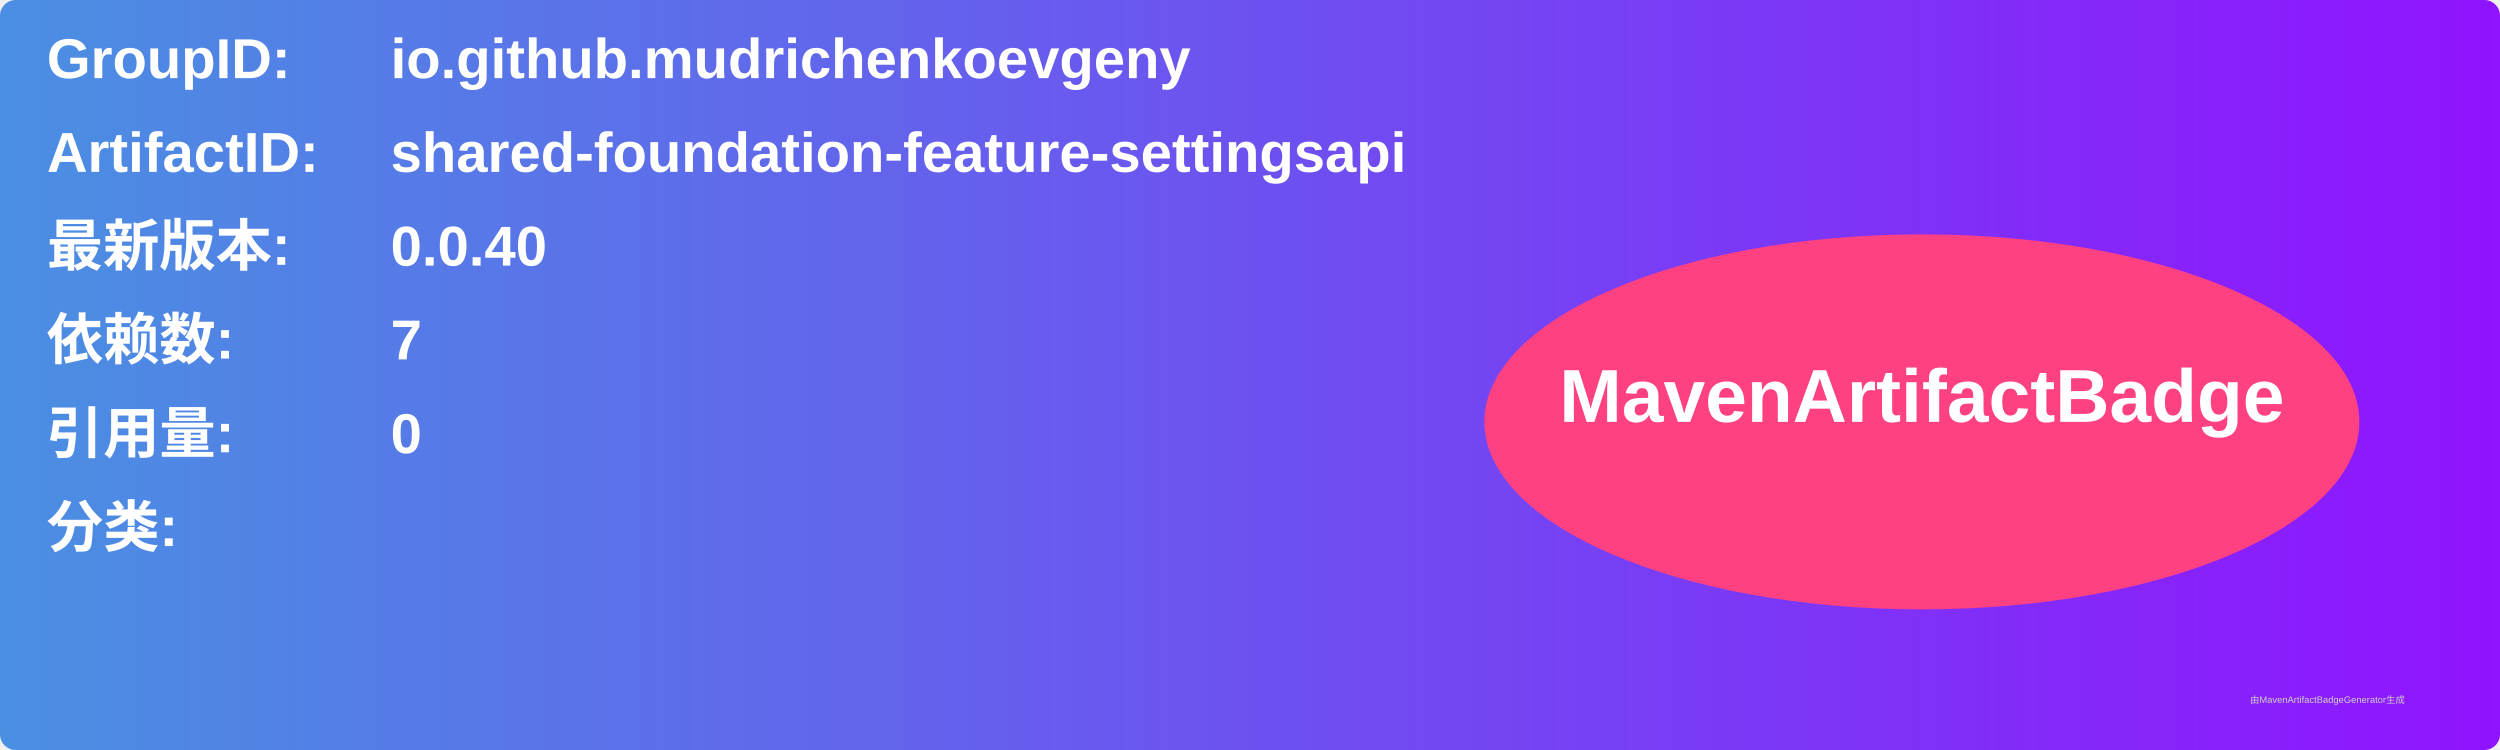
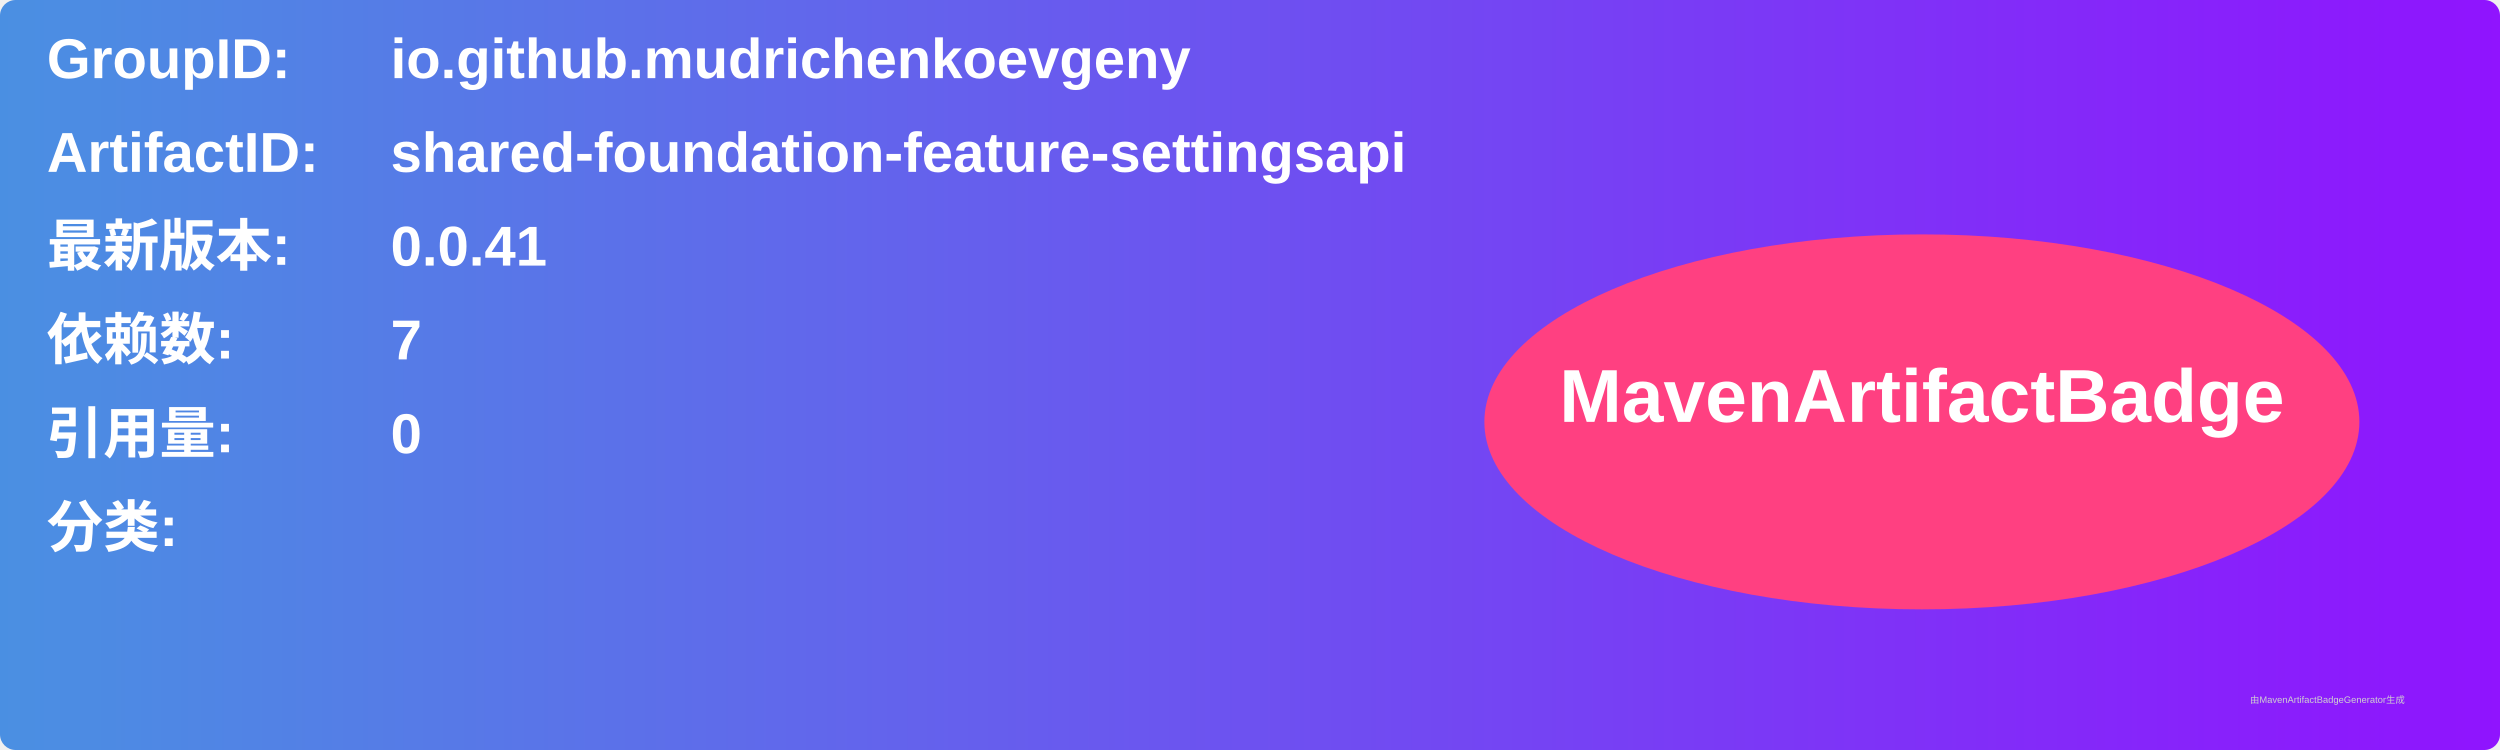
<svg xmlns="http://www.w3.org/2000/svg" width="800" height="240" viewBox="0 0 800 240">
  <linearGradient id="grad" x1="0%" y1="0%" x2="100%" y2="0%">
    <stop offset="0%" stop-color="#4a90e2" />
    <stop offset="100%" stop-color="#9013fe" />
  </linearGradient>
  <rect width="100%" height="100%" rx="5" ry="5" fill="url(#grad)" />
  <g transform="translate(15, 15)">
    <text x="0" y="10" font-family="Arial" font-size="18" fill="white" font-weight="bold" width="260">GroupID:</text>
    <text x="110" y="10" font-family="Arial" font-size="18" fill="white" font-weight="bold" width="460">io.github.mudrichenkoevgeny</text>
    <text x="0" y="40" font-family="Arial" font-size="18" fill="white" font-weight="bold" width="260">ArtifactID:</text>
    <text x="110" y="40" font-family="Arial" font-size="18" fill="white" font-weight="bold" width="460">shared-foundation-feature-settingsapi</text>
    <text x="0" y="70" font-family="Arial" font-size="18" fill="white" font-weight="bold">最新版本:</text>
    <text x="110" y="70" font-family="Arial" font-size="18" fill="white" font-weight="bold">
-       <tspan font-weight="bold">0.0.40</tspan>
+       <tspan font-weight="bold">0.0.41</tspan>
    </text>
    <text x="0" y="100" font-family="Arial" font-size="18" fill="white" font-weight="bold">依赖数: </text>
    <text x="110" y="100" font-family="Arial" font-size="18" fill="white">
      <tspan font-weight="bold">7</tspan>
    </text>
    <text x="0" y="130" font-family="Arial" font-size="18" fill="white" font-weight="bold">引用量: </text>
    <text x="110" y="130" font-family="Arial" font-size="18" fill="white">
      <tspan font-weight="bold">0</tspan>
    </text>
    <text x="0" y="160" font-family="Arial" font-size="18" fill="white" font-weight="bold">分类:</text>
    <text x="10" y="190" font-family="Arial" font-size="10" fill="white">
      <tspan font-weight="bold" />
    </text>
    <ellipse cx="600" cy="120" rx="140" ry="60" fill="#ff4081" />
    <text x="600" y="120" text-anchor="middle" font-family="Arial" font-size="24" fill="white" font-weight="bold">MavenArtifactBadge</text>
  </g>
  <text x="720" y="225" font-family="Arial" font-size="3" fill="#d0d0d0">由MavenArtifactBadgeGenerator生成</text>
</svg>
